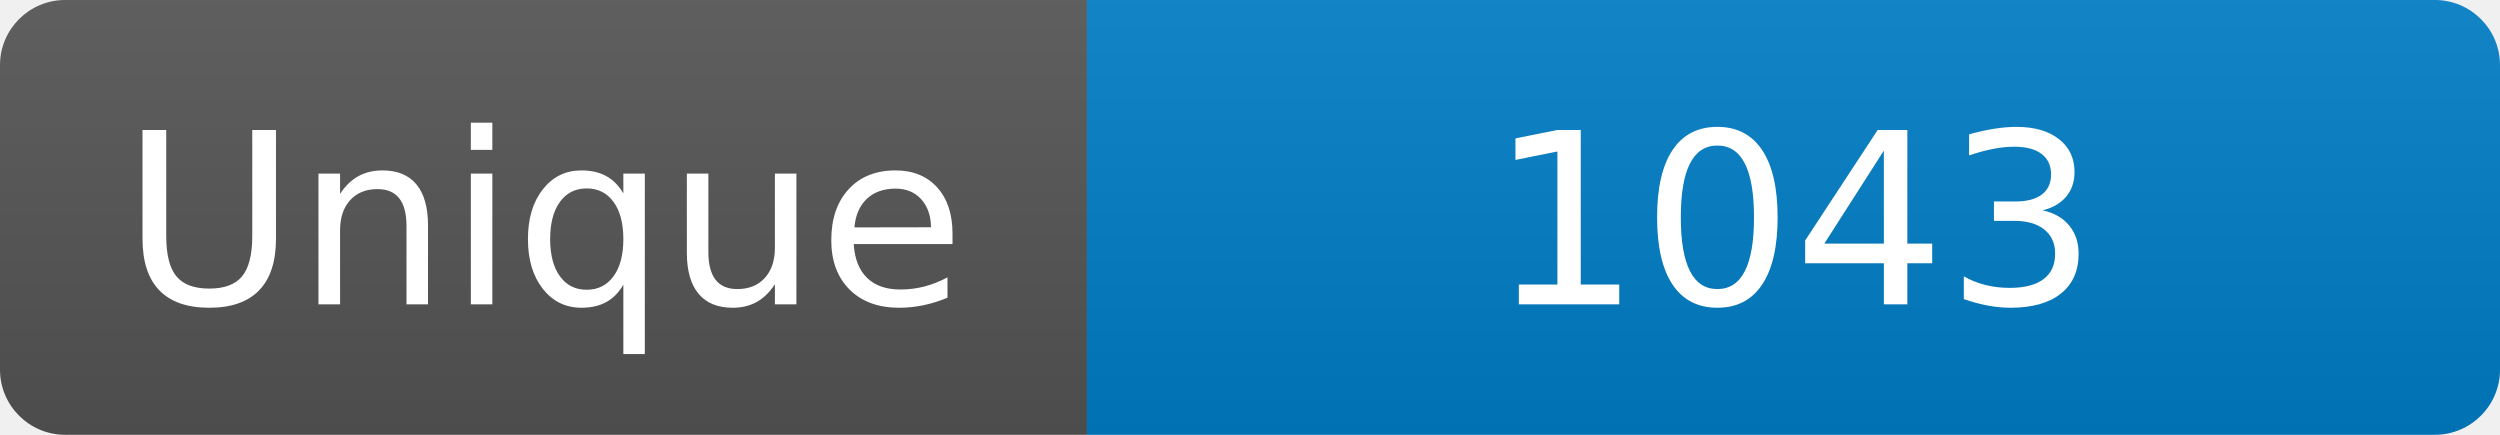
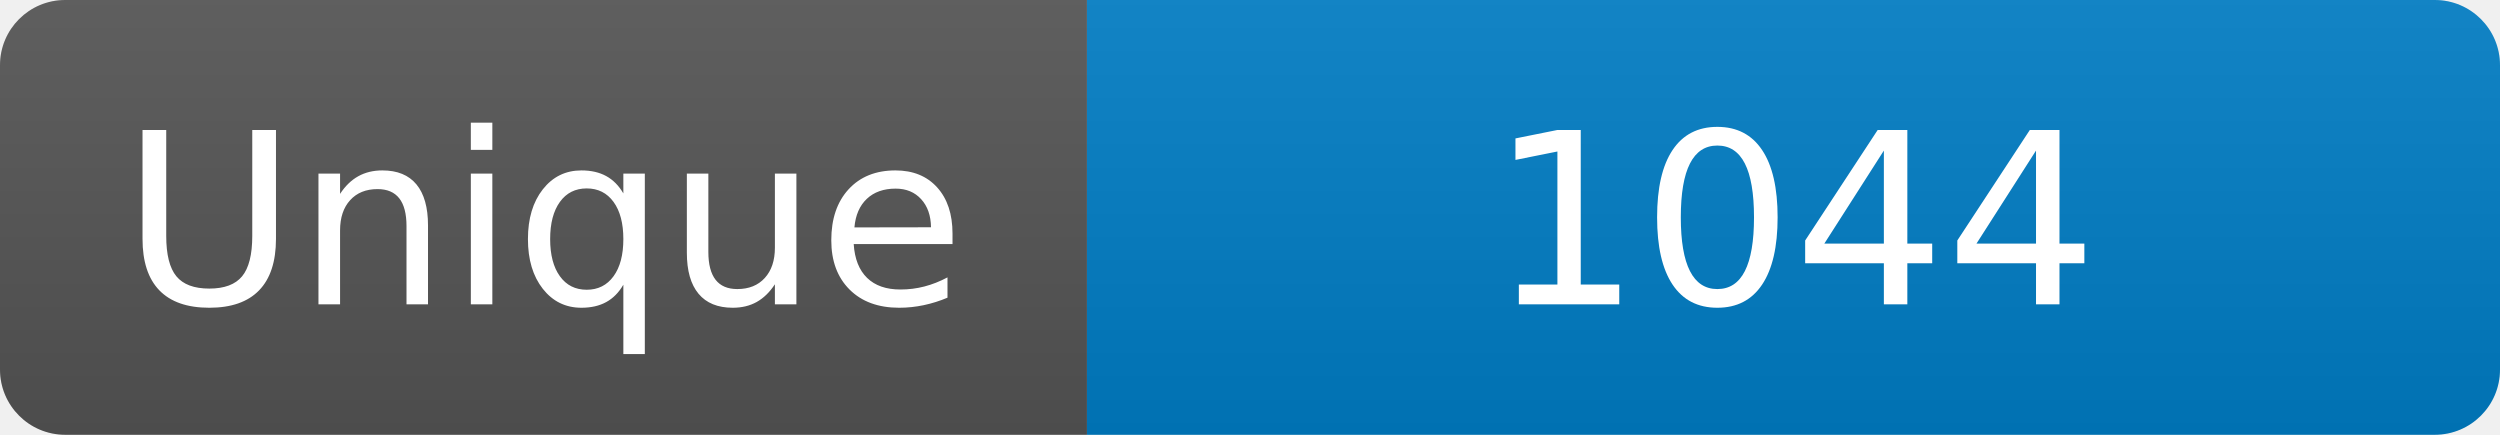
<svg xmlns="http://www.w3.org/2000/svg" width="115" height="20" role="img" aria-label="Maintained?: yes">
  <linearGradient id="s" x2="0" y2="100%">
    <stop offset="0" stop-color="#bbb" stop-opacity=".1" />
    <stop offset="1" stop-opacity=".1" />
  </linearGradient>
  <clipPath id="r">
    <rect width="115" height="20" rx="3" fill="#fff" />
  </clipPath>
  <g clip-path="url(#r)">
    <rect width="50" height="20" fill="#555" />
    <rect x="50" width="160" height="20" fill="#007ec6" />
    <rect width="115" height="20" fill="url(#s)" />
  </g>
  <g fill="#fff" text-anchor="middle" font-family="Verdana,Geneva,DejaVu Sans,sans-serif" font-size="110">
    <text x="250" y="140" transform="scale(.1)" fill="#fff">Unique</text>
-     <text x="825" y="140" transform="scale(.1)" fill="#fff">1043</text>
+     <text x="825" y="140" transform="scale(.1)" fill="#fff">1044</text>
  </g>
</svg>
